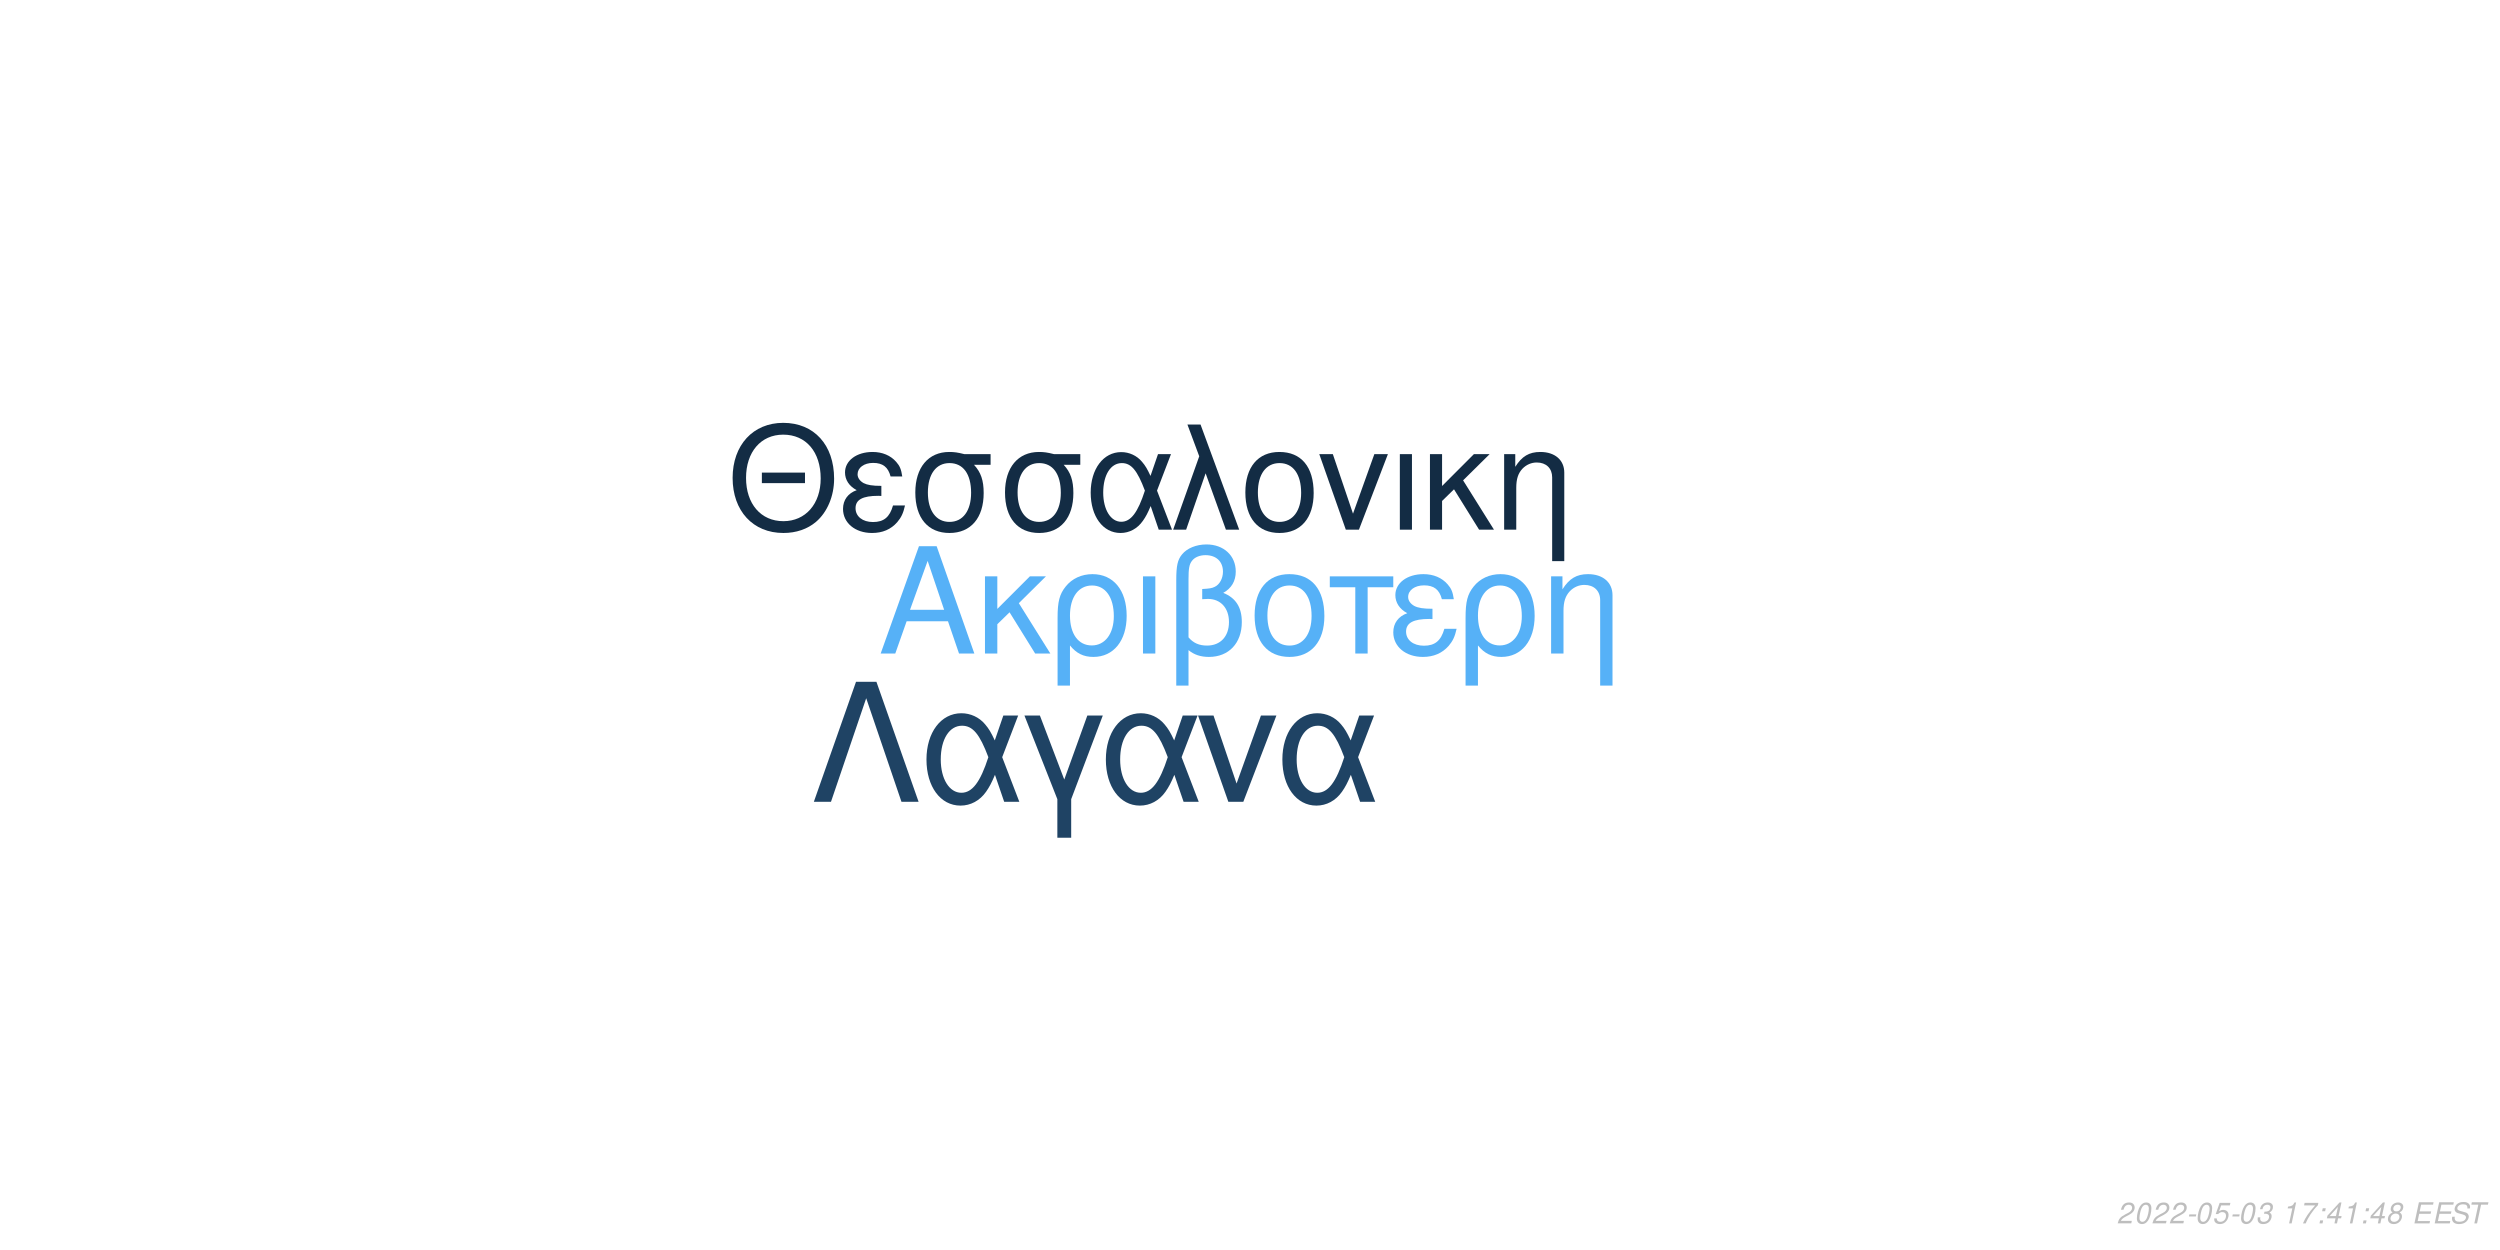
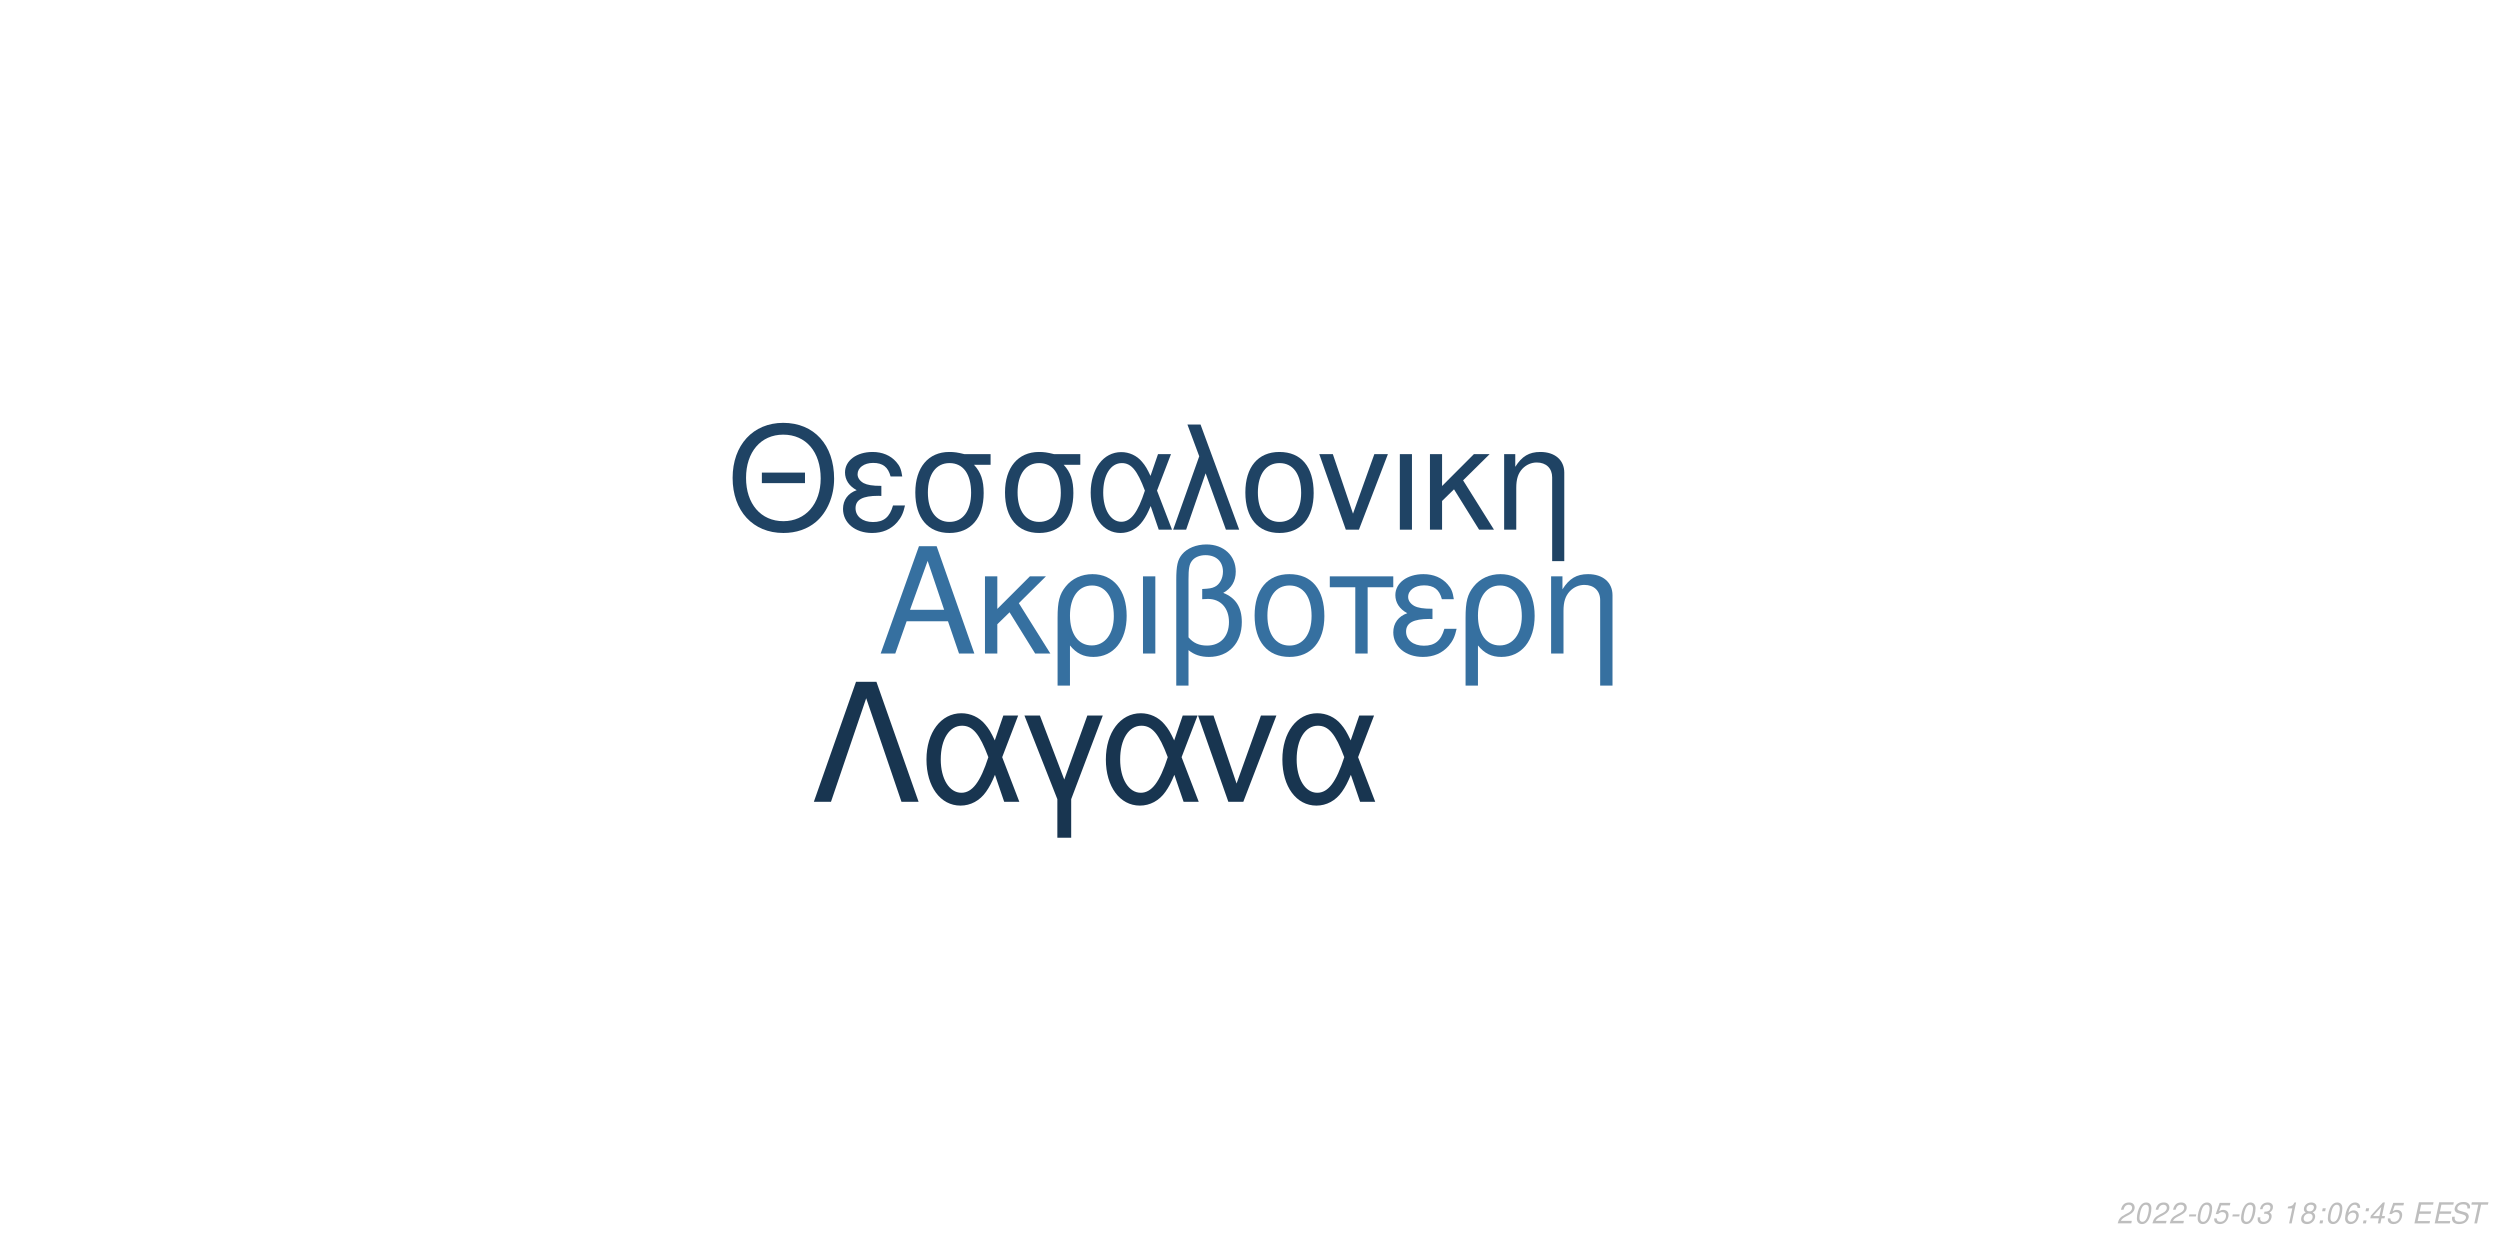
<svg xmlns="http://www.w3.org/2000/svg" xmlns:xlink="http://www.w3.org/1999/xlink" width="864pt" height="432pt" viewBox="0 0 864 432" version="1.1">
  <defs>
    <g>
      <symbol overflow="visible" id="glyph0-0">
        <path style="stroke:none;" d="" />
      </symbol>
      <symbol overflow="visible" id="glyph0-1">
        <path style="stroke:none;" d="M 24.125 -11.141 L 27.938 0 L 33.234 0 L 20.203 -37.094 L 14.094 -37.094 L 0.859 0 L 5.906 0 L 9.828 -11.141 Z M 22.797 -15.109 L 11 -15.109 L 17.094 -32.016 Z M 22.797 -15.109 " />
      </symbol>
      <symbol overflow="visible" id="glyph0-2">
        <path style="stroke:none;" d="M 7.172 -15.422 L 7.172 -26.672 L 2.906 -26.672 L 2.906 0 L 7.172 0 L 7.172 -10.125 L 11.406 -14.25 L 20.25 0 L 25.5 0 L 14.609 -17.406 L 23.969 -26.672 L 18.422 -26.672 Z M 7.172 -15.422 " />
      </symbol>
      <symbol overflow="visible" id="glyph0-3">
        <path style="stroke:none;" d="M 3 11.094 L 7.281 11.094 L 7.281 -2.797 C 9.516 -0.047 11.953 1.172 15.375 1.172 C 22.344 1.172 26.875 -4.422 26.875 -13.031 C 26.875 -21.891 22.297 -27.438 15.062 -27.438 C 11.297 -27.438 7.984 -25.906 5.797 -23.156 C 3.672 -20.516 3 -17.969 3 -12.359 Z M 14.906 -23.516 C 19.547 -23.516 22.438 -19.438 22.438 -12.922 C 22.438 -6.812 19.391 -2.797 14.812 -2.797 C 10.172 -2.797 7.281 -6.766 7.281 -13.125 C 7.281 -19.484 10.234 -23.516 14.906 -23.516 Z M 14.906 -23.516 " />
      </symbol>
      <symbol overflow="visible" id="glyph0-4">
        <path style="stroke:none;" d="M 3.516 0 L 7.781 0 L 7.781 -26.672 L 3.516 -26.672 Z M 3.516 0 " />
      </symbol>
      <symbol overflow="visible" id="glyph0-5">
        <path style="stroke:none;" d="M 4.016 11.094 L 8.25 11.094 L 8.25 -1.172 C 10.172 0.406 12.422 1.172 15.312 1.172 C 22.188 1.172 26.672 -3.609 26.672 -10.891 C 26.672 -15.984 24.578 -19.234 20.25 -20.969 C 23.109 -22.547 24.578 -25.031 24.578 -28.344 C 24.578 -33.844 20.406 -37.703 14.453 -37.703 C 10.938 -37.703 7.734 -36.391 6 -34.25 C 4.484 -32.422 4.016 -30.328 4.016 -25.391 Z M 8.25 -25.656 C 8.25 -29.359 8.5 -30.844 9.469 -32.062 C 10.375 -33.281 12.156 -34 14.094 -34 C 17.812 -34 20.156 -31.812 20.156 -28.297 C 20.156 -25.953 18.984 -23.812 17.297 -23.047 C 16.281 -22.547 15.469 -22.438 12.984 -22.297 L 12.984 -18.781 C 13.734 -18.828 14.344 -18.875 14.969 -18.875 C 19.344 -18.875 22.234 -15.719 22.234 -10.891 C 22.234 -5.906 19.281 -2.75 14.656 -2.75 C 11.953 -2.75 9.922 -3.609 8.25 -5.594 Z M 8.25 -25.656 " />
      </symbol>
      <symbol overflow="visible" id="glyph0-6">
        <path style="stroke:none;" d="M 14.094 -27.438 C 6.562 -27.438 2.094 -22.094 2.094 -13.125 C 2.094 -4.125 6.562 1.172 14.141 1.172 C 21.672 1.172 26.203 -4.172 26.203 -12.922 C 26.203 -22.188 21.828 -27.438 14.094 -27.438 Z M 14.141 -23.516 C 18.938 -23.516 21.781 -19.594 21.781 -12.984 C 21.781 -6.672 18.828 -2.75 14.141 -2.75 C 9.422 -2.75 6.516 -6.672 6.516 -13.125 C 6.516 -19.594 9.422 -23.516 14.141 -23.516 Z M 14.141 -23.516 " />
      </symbol>
      <symbol overflow="visible" id="glyph0-7">
        <path style="stroke:none;" d="M 7.891 0 L 12.156 0 L 12.156 -22.906 L 21.016 -22.906 L 21.016 -26.672 L -0.922 -26.672 L -0.922 -22.906 L 7.891 -22.906 Z M 7.891 0 " />
      </symbol>
      <symbol overflow="visible" id="glyph0-8">
        <path style="stroke:none;" d="M 14.562 -15.469 C 11.344 -15.469 9.562 -15.781 8.297 -16.438 C 6.922 -17.203 6.156 -18.328 6.156 -19.547 C 6.156 -21.891 8.453 -23.562 11.656 -23.562 C 15.062 -23.562 16.953 -22.094 17.812 -18.781 L 21.938 -18.781 C 21.578 -21.266 21.062 -22.5 19.797 -23.922 C 17.812 -26.203 14.906 -27.438 11.453 -27.438 C 5.797 -27.438 1.734 -24.375 1.734 -20.203 C 1.734 -17.609 3.156 -15.375 5.859 -13.938 C 2.797 -12.875 1.016 -10.484 1.016 -7.328 C 1.016 -2.391 5.297 1.172 11.25 1.172 C 14.969 1.172 17.906 -0.109 20.156 -2.641 C 21.578 -4.328 22.297 -5.797 22.906 -8.547 L 18.672 -8.547 C 17.5 -4.422 15.422 -2.703 11.609 -2.703 C 7.938 -2.703 5.438 -4.688 5.438 -7.578 C 5.438 -10.578 7.938 -11.953 13.484 -11.953 C 13.641 -11.953 14.094 -11.953 14.562 -11.906 Z M 14.562 -15.469 " />
      </symbol>
      <symbol overflow="visible" id="glyph0-9">
        <path style="stroke:none;" d="M 3.562 -26.672 L 3.562 0 L 7.844 0 L 7.844 -14.703 C 7.844 -17.906 8.5 -19.891 10.031 -21.531 C 11.406 -22.953 13.188 -23.719 15.062 -23.719 C 18.375 -23.719 20.516 -21.672 20.516 -18.469 L 20.516 11.094 L 24.781 11.094 L 24.781 -20.156 C 24.781 -24.578 21.469 -27.438 16.328 -27.438 C 12.359 -27.438 9.828 -25.906 7.484 -22.188 L 7.484 -26.672 Z M 3.562 -26.672 " />
      </symbol>
      <symbol overflow="visible" id="glyph1-0">
        <path style="stroke:none;" d="" />
      </symbol>
      <symbol overflow="visible" id="glyph1-1">
        <path style="stroke:none;" d="M 26.859 -19.734 L 11.953 -19.734 L 11.953 -16.094 L 26.859 -16.094 Z M 19.328 -36.922 C 8.922 -36.922 1.844 -29.25 1.844 -17.891 C 1.844 -6.484 8.875 1.141 19.391 1.141 C 23.812 1.141 27.703 -0.203 30.641 -2.688 C 34.578 -6.031 36.922 -11.656 36.922 -17.594 C 36.922 -29.297 30 -36.922 19.328 -36.922 Z M 19.328 -32.844 C 27.203 -32.844 32.281 -26.906 32.281 -17.688 C 32.281 -8.922 27.062 -2.938 19.391 -2.938 C 11.609 -2.938 6.484 -8.922 6.484 -17.891 C 6.484 -26.859 11.609 -32.844 19.328 -32.844 Z M 19.328 -32.844 " />
      </symbol>
      <symbol overflow="visible" id="glyph1-2">
        <path style="stroke:none;" d="M 14.25 -15.141 C 11.109 -15.141 9.375 -15.453 8.125 -16.094 C 6.781 -16.844 6.031 -17.938 6.031 -19.141 C 6.031 -21.422 8.266 -23.078 11.406 -23.078 C 14.75 -23.078 16.594 -21.625 17.438 -18.391 L 21.469 -18.391 C 21.125 -20.828 20.625 -22.031 19.391 -23.422 C 17.438 -25.656 14.594 -26.859 11.219 -26.859 C 5.688 -26.859 1.688 -23.875 1.688 -19.781 C 1.688 -17.234 3.094 -15.047 5.734 -13.656 C 2.734 -12.609 1 -10.266 1 -7.172 C 1 -2.344 5.188 1.141 11.016 1.141 C 14.656 1.141 17.547 -0.094 19.734 -2.594 C 21.125 -4.234 21.828 -5.688 22.422 -8.375 L 18.281 -8.375 C 17.141 -4.328 15.094 -2.641 11.359 -2.641 C 7.766 -2.641 5.328 -4.578 5.328 -7.422 C 5.328 -10.359 7.766 -11.703 13.203 -11.703 C 13.359 -11.703 13.797 -11.703 14.25 -11.656 Z M 14.25 -15.141 " />
      </symbol>
      <symbol overflow="visible" id="glyph1-3">
        <path style="stroke:none;" d="M 29 -26.109 L 19.938 -26.109 C 17.594 -26.703 16.438 -26.859 14.703 -26.859 C 7.469 -26.859 2.984 -21.469 2.984 -12.859 C 2.984 -4.031 7.375 1.141 14.797 1.141 C 22.172 1.141 26.609 -4.078 26.609 -12.656 C 26.609 -17.047 25.656 -19.828 23.266 -22.422 L 29 -22.422 Z M 14.797 -23.016 C 19.531 -23.016 22.266 -19.234 22.266 -12.75 C 22.266 -6.531 19.438 -2.688 14.797 -2.688 C 10.172 -2.688 7.328 -6.531 7.328 -12.859 C 7.328 -19.188 10.172 -23.016 14.797 -23.016 Z M 14.797 -23.016 " />
      </symbol>
      <symbol overflow="visible" id="glyph1-4">
        <path style="stroke:none;" d="M 29.344 -26.109 L 24.859 -26.109 L 22.266 -18.578 C 21.125 -21.031 20.484 -22.125 19.328 -23.469 C 17.547 -25.609 14.906 -26.812 12.156 -26.812 C 5.984 -26.812 1.594 -20.984 1.594 -12.812 C 1.594 -4.578 5.828 1.141 11.906 1.141 C 14.953 1.141 17.734 -0.344 19.625 -3.047 C 20.672 -4.531 21.281 -5.688 22.328 -8.172 L 25.109 0 L 29.703 0 L 24.516 -13.5 Z M 20.328 -13.5 C 17.891 -5.922 15.453 -2.734 12.156 -2.734 C 8.516 -2.734 5.922 -6.922 5.922 -12.812 C 5.922 -18.938 8.516 -23.016 12.359 -23.016 C 15.594 -23.016 17.688 -20.531 20.328 -13.5 Z M 20.328 -13.5 " />
      </symbol>
      <symbol overflow="visible" id="glyph1-5">
        <path style="stroke:none;" d="M 1.094 0 L 5.578 0 L 12.312 -19.484 L 19.328 0 L 23.922 0 L 10.562 -36.328 L 6.031 -36.328 L 10.109 -25.359 Z M 1.094 0 " />
      </symbol>
      <symbol overflow="visible" id="glyph1-6">
        <path style="stroke:none;" d="M 13.797 -26.859 C 6.422 -26.859 2.047 -21.625 2.047 -12.859 C 2.047 -4.031 6.422 1.141 13.859 1.141 C 21.234 1.141 25.656 -4.078 25.656 -12.656 C 25.656 -21.719 21.375 -26.859 13.797 -26.859 Z M 13.859 -23.016 C 18.531 -23.016 21.328 -19.188 21.328 -12.703 C 21.328 -6.531 18.438 -2.688 13.859 -2.688 C 9.219 -2.688 6.375 -6.531 6.375 -12.859 C 6.375 -19.188 9.219 -23.016 13.859 -23.016 Z M 13.859 -23.016 " />
      </symbol>
      <symbol overflow="visible" id="glyph1-7">
        <path style="stroke:none;" d="M 14.297 0 L 24.312 -26.109 L 19.625 -26.109 L 12.25 -5.531 L 5.281 -26.109 L 0.594 -26.109 L 9.766 0 Z M 14.297 0 " />
      </symbol>
      <symbol overflow="visible" id="glyph1-8">
        <path style="stroke:none;" d="M 3.438 0 L 7.625 0 L 7.625 -26.109 L 3.438 -26.109 Z M 3.438 0 " />
      </symbol>
      <symbol overflow="visible" id="glyph1-9">
        <path style="stroke:none;" d="M 7.031 -15.094 L 7.031 -26.109 L 2.844 -26.109 L 2.844 0 L 7.031 0 L 7.031 -9.922 L 11.156 -13.953 L 19.828 0 L 24.969 0 L 14.297 -17.047 L 23.469 -26.109 L 18.031 -26.109 Z M 7.031 -15.094 " />
      </symbol>
      <symbol overflow="visible" id="glyph1-10">
        <path style="stroke:none;" d="M 3.484 -26.109 L 3.484 0 L 7.672 0 L 7.672 -14.406 C 7.672 -17.547 8.328 -19.484 9.812 -21.078 C 11.156 -22.469 12.906 -23.219 14.75 -23.219 C 17.984 -23.219 20.078 -21.234 20.078 -18.094 L 20.078 10.859 L 24.266 10.859 L 24.266 -19.734 C 24.266 -24.062 21.031 -26.859 16 -26.859 C 12.109 -26.859 9.609 -25.359 7.328 -21.719 L 7.328 -26.109 Z M 3.484 -26.109 " />
      </symbol>
      <symbol overflow="visible" id="glyph2-0">
        <path style="stroke:none;" d="" />
      </symbol>
      <symbol overflow="visible" id="glyph2-1">
        <path style="stroke:none;" d="M 22.531 -41.484 L 15.484 -41.484 L 0.906 0 L 6.828 0 L 19 -35.797 L 31.188 0 L 37.109 0 Z M 22.531 -41.484 " />
      </symbol>
      <symbol overflow="visible" id="glyph2-2">
        <path style="stroke:none;" d="M 33.516 -29.812 L 28.391 -29.812 L 25.438 -21.219 C 24.125 -24.016 23.391 -25.266 22.078 -26.797 C 20.031 -29.25 17.016 -30.609 13.891 -30.609 C 6.828 -30.609 1.828 -23.953 1.828 -14.625 C 1.828 -5.234 6.656 1.312 13.594 1.312 C 17.078 1.312 20.266 -0.391 22.422 -3.469 C 23.609 -5.172 24.297 -6.484 25.5 -9.328 L 28.688 0 L 33.922 0 L 28 -15.422 Z M 23.219 -15.422 C 20.422 -6.766 17.641 -3.125 13.891 -3.125 C 9.734 -3.125 6.766 -7.906 6.766 -14.625 C 6.766 -21.625 9.734 -26.297 14.109 -26.297 C 17.812 -26.297 20.203 -23.453 23.219 -15.422 Z M 23.219 -15.422 " />
      </symbol>
      <symbol overflow="visible" id="glyph2-3">
        <path style="stroke:none;" d="M 12.062 12.406 L 16.844 12.406 L 16.844 -0.906 L 27.766 -29.812 L 22.422 -29.812 L 14.453 -7.688 L 6.031 -29.812 L 0.688 -29.812 L 12.062 -0.906 Z M 12.062 12.406 " />
      </symbol>
      <symbol overflow="visible" id="glyph2-4">
        <path style="stroke:none;" d="M 16.328 0 L 27.766 -29.812 L 22.422 -29.812 L 14 -6.312 L 6.031 -29.812 L 0.688 -29.812 L 11.156 0 Z M 16.328 0 " />
      </symbol>
      <symbol overflow="visible" id="glyph3-0">
        <path style="stroke:none;" d="" />
      </symbol>
      <symbol overflow="visible" id="glyph3-1">
        <path style="stroke:none;" d="M 5.234 -0.875 L 1.469 -0.875 C 1.641 -1.375 2.203 -1.891 3.109 -2.344 L 4.234 -2.938 C 5.562 -3.625 6.219 -4.469 6.219 -5.484 C 6.219 -5.938 6.062 -6.359 5.797 -6.656 C 5.469 -7.047 4.984 -7.234 4.312 -7.234 C 2.766 -7.234 1.891 -6.453 1.484 -4.734 L 2.375 -4.734 C 2.484 -5.188 2.609 -5.484 2.797 -5.75 C 3.094 -6.203 3.609 -6.453 4.188 -6.453 C 4.891 -6.453 5.344 -6.031 5.344 -5.375 C 5.344 -4.703 4.859 -4.094 4.016 -3.656 L 2.984 -3.125 C 1.234 -2.188 0.797 -1.656 0.344 -0.016 L 5.047 -0.016 Z M 5.234 -0.875 " />
      </symbol>
      <symbol overflow="visible" id="glyph3-2">
        <path style="stroke:none;" d="M 4.203 -7.234 C 3.375 -7.234 2.688 -6.812 2.125 -5.984 C 1.484 -5.047 0.984 -3.188 0.984 -1.734 C 0.984 -1.109 1.172 -0.562 1.484 -0.266 C 1.797 0.047 2.281 0.234 2.766 0.234 C 3.625 0.234 4.281 -0.156 4.859 -1.016 C 5.516 -1.953 6 -3.797 6 -5.266 C 6 -6.5 5.328 -7.234 4.203 -7.234 Z M 4.094 -6.453 C 4.734 -6.453 5.125 -5.984 5.125 -5.156 C 5.125 -4.203 4.781 -2.625 4.406 -1.812 C 3.984 -0.938 3.516 -0.547 2.875 -0.547 C 2.25 -0.547 1.875 -1.031 1.875 -1.828 C 1.875 -2.797 2.203 -4.344 2.594 -5.203 C 2.984 -6.047 3.453 -6.453 4.094 -6.453 Z M 4.094 -6.453 " />
      </symbol>
      <symbol overflow="visible" id="glyph3-3">
        <path style="stroke:none;" d="M 3.516 -3.125 L 1.125 -3.125 L 0.969 -2.406 L 3.359 -2.406 Z M 3.516 -3.125 " />
      </symbol>
      <symbol overflow="visible" id="glyph3-4">
        <path style="stroke:none;" d="M 6.297 -7.094 L 2.594 -7.094 L 1.234 -3.234 L 2.047 -3.234 C 2.656 -3.766 2.938 -3.906 3.531 -3.906 C 4.328 -3.906 4.797 -3.453 4.797 -2.688 C 4.797 -1.438 3.969 -0.547 2.828 -0.547 C 2.031 -0.547 1.609 -0.938 1.578 -1.734 L 0.703 -1.734 L 0.703 -1.516 C 0.703 -0.938 0.844 -0.547 1.188 -0.266 C 1.562 0.062 2.078 0.234 2.703 0.234 C 3.656 0.234 4.391 -0.156 4.984 -0.922 C 5.422 -1.5 5.672 -2.234 5.672 -2.953 C 5.672 -4 4.938 -4.672 3.812 -4.672 C 3.328 -4.672 2.906 -4.547 2.406 -4.234 L 3.109 -6.219 L 6.109 -6.219 Z M 6.297 -7.094 " />
      </symbol>
      <symbol overflow="visible" id="glyph3-5">
        <path style="stroke:none;" d="M 2.922 -3.312 C 3.125 -3.344 3.234 -3.344 3.375 -3.344 C 4.203 -3.344 4.688 -3 4.688 -2.406 C 4.688 -1.312 3.906 -0.547 2.781 -0.547 C 2.047 -0.547 1.594 -0.938 1.594 -1.562 C 1.594 -1.719 1.609 -1.844 1.656 -2.094 L 0.766 -2.094 C 0.734 -1.797 0.719 -1.641 0.719 -1.469 C 0.719 -0.375 1.406 0.234 2.641 0.234 C 3.547 0.234 4.297 -0.078 4.812 -0.656 C 5.266 -1.156 5.562 -1.875 5.562 -2.547 C 5.562 -3.125 5.344 -3.453 4.797 -3.734 C 5.641 -4.234 6.016 -4.844 6.016 -5.734 C 6.016 -6.656 5.312 -7.234 4.203 -7.234 C 3.375 -7.234 2.672 -6.938 2.188 -6.375 C 1.891 -6.031 1.703 -5.641 1.516 -4.906 L 2.391 -4.906 C 2.5 -5.359 2.594 -5.594 2.734 -5.812 C 3.047 -6.234 3.516 -6.453 4.078 -6.453 C 4.734 -6.453 5.141 -6.125 5.141 -5.578 C 5.141 -5.188 5.016 -4.797 4.797 -4.547 C 4.516 -4.234 4 -4.062 3.266 -4.062 L 3.078 -4.062 Z M 2.922 -3.312 " />
      </symbol>
      <symbol overflow="visible" id="glyph3-6">
        <path style="stroke:none;" d="" />
      </symbol>
      <symbol overflow="visible" id="glyph3-7">
        <path style="stroke:none;" d="M 3.703 -5.188 L 2.594 0 L 3.469 0 L 5.016 -7.234 L 4.438 -7.234 C 3.906 -6.156 3.688 -6.016 2.234 -5.812 L 2.109 -5.188 Z M 3.703 -5.188 " />
      </symbol>
      <symbol overflow="visible" id="glyph3-8">
-         <path style="stroke:none;" d="M 6.703 -7.094 L 1.953 -7.094 L 1.766 -6.219 L 5.594 -6.219 C 3.344 -3.688 2.266 -2.109 1.375 0 L 2.344 0 C 3.031 -1.906 4.828 -4.594 6.547 -6.281 Z M 6.703 -7.094 " />
+         <path style="stroke:none;" d="M 4.766 -3.797 C 5.078 -3.969 5.234 -4.078 5.438 -4.234 C 5.812 -4.594 6.062 -5.172 6.062 -5.734 C 6.062 -6.625 5.344 -7.234 4.266 -7.234 C 2.812 -7.234 1.703 -6.219 1.703 -4.875 C 1.703 -4.406 1.875 -4.125 2.359 -3.812 C 1.297 -3.312 0.75 -2.516 0.75 -1.469 C 0.75 -0.438 1.547 0.234 2.812 0.234 C 3.656 0.234 4.359 -0.094 4.938 -0.734 C 5.359 -1.234 5.609 -1.859 5.609 -2.438 C 5.609 -3.047 5.312 -3.516 4.766 -3.797 Z M 4.109 -6.453 C 4.797 -6.453 5.188 -6.125 5.188 -5.578 C 5.188 -5.266 5.062 -4.922 4.859 -4.672 C 4.562 -4.312 4.188 -4.156 3.656 -4.156 C 2.984 -4.156 2.594 -4.453 2.594 -4.984 C 2.594 -5.859 3.203 -6.453 4.109 -6.453 Z M 3.453 -3.406 C 4.234 -3.406 4.734 -2.984 4.734 -2.312 C 4.734 -1.312 3.922 -0.547 2.875 -0.547 C 2.125 -0.547 1.625 -0.969 1.625 -1.625 C 1.625 -2.609 2.438 -3.406 3.453 -3.406 Z M 3.453 -3.406 " />
      </symbol>
      <symbol overflow="visible" id="glyph3-9">
        <path style="stroke:none;" d="M 2.359 -1.031 L 1.312 -1.031 L 1.094 0 L 2.141 0 Z M 3.266 -5.234 L 2.219 -5.234 L 2 -4.203 L 3.047 -4.203 Z M 3.266 -5.234 " />
      </symbol>
      <symbol overflow="visible" id="glyph3-10">
-         <path style="stroke:none;" d="M 3.625 -1.75 L 3.266 0 L 4.141 0 L 4.516 -1.75 L 5.562 -1.75 L 5.734 -2.531 L 4.688 -2.531 L 5.688 -7.234 L 5.016 -7.234 L 0.844 -2.672 L 0.641 -1.75 Z M 3.797 -2.531 L 1.594 -2.531 L 4.469 -5.703 Z M 3.797 -2.531 " />
+         <path style="stroke:none;" d="M 6.125 -5.344 L 6.141 -5.625 C 6.141 -6.609 5.453 -7.234 4.391 -7.234 C 3.438 -7.234 2.641 -6.719 2.016 -5.703 C 1.422 -4.781 0.938 -2.953 0.938 -1.688 C 0.938 -0.516 1.688 0.234 2.859 0.234 C 3.703 0.234 4.438 -0.156 5 -0.875 C 5.406 -1.422 5.672 -2.156 5.672 -2.766 C 5.672 -3.812 4.969 -4.5 3.906 -4.5 C 3.234 -4.5 2.672 -4.234 2.094 -3.625 C 2.406 -5.375 3.234 -6.453 4.25 -6.453 C 4.703 -6.453 5.062 -6.234 5.172 -5.844 C 5.203 -5.719 5.234 -5.578 5.25 -5.344 Z M 3.656 -3.734 C 4.344 -3.734 4.797 -3.281 4.797 -2.625 C 4.797 -1.469 3.984 -0.547 2.984 -0.547 C 2.297 -0.547 1.812 -1.047 1.812 -1.766 C 1.812 -2.859 2.625 -3.734 3.656 -3.734 Z M 3.656 -3.734 " />
      </symbol>
      <symbol overflow="visible" id="glyph3-11">
-         <path style="stroke:none;" d="M 4.766 -3.797 C 5.078 -3.969 5.234 -4.078 5.438 -4.234 C 5.812 -4.594 6.062 -5.172 6.062 -5.734 C 6.062 -6.625 5.344 -7.234 4.266 -7.234 C 2.812 -7.234 1.703 -6.219 1.703 -4.875 C 1.703 -4.406 1.875 -4.125 2.359 -3.812 C 1.297 -3.312 0.75 -2.516 0.75 -1.469 C 0.75 -0.438 1.547 0.234 2.812 0.234 C 3.656 0.234 4.359 -0.094 4.938 -0.734 C 5.359 -1.234 5.609 -1.859 5.609 -2.438 C 5.609 -3.047 5.312 -3.516 4.766 -3.797 Z M 4.109 -6.453 C 4.797 -6.453 5.188 -6.125 5.188 -5.578 C 5.188 -5.266 5.062 -4.922 4.859 -4.672 C 4.562 -4.312 4.188 -4.156 3.656 -4.156 C 2.984 -4.156 2.594 -4.453 2.594 -4.984 C 2.594 -5.859 3.203 -6.453 4.109 -6.453 Z M 3.453 -3.406 C 4.234 -3.406 4.734 -2.984 4.734 -2.312 C 4.734 -1.312 3.922 -0.547 2.875 -0.547 C 2.125 -0.547 1.625 -0.969 1.625 -1.625 C 1.625 -2.609 2.438 -3.406 3.453 -3.406 Z M 3.453 -3.406 " />
+         <path style="stroke:none;" d="M 3.625 -1.75 L 3.266 0 L 4.141 0 L 4.516 -1.75 L 5.562 -1.75 L 5.734 -2.531 L 4.688 -2.531 L 5.688 -7.234 L 5.016 -7.234 L 0.844 -2.672 L 0.641 -1.75 Z M 3.797 -2.531 L 1.594 -2.531 L 4.469 -5.703 Z M 3.797 -2.531 " />
      </symbol>
      <symbol overflow="visible" id="glyph3-12">
        <path style="stroke:none;" d="M 2.547 -3.312 L 6.5 -3.312 L 6.688 -4.141 L 2.719 -4.141 L 3.219 -6.469 L 7.344 -6.469 L 7.516 -7.297 L 2.453 -7.297 L 0.906 0 L 6.125 0 L 6.297 -0.812 L 2.016 -0.812 Z M 2.547 -3.312 " />
      </symbol>
      <symbol overflow="visible" id="glyph3-13">
        <path style="stroke:none;" d="M 7.062 -5.156 C 7.125 -5.438 7.141 -5.562 7.141 -5.703 C 7.141 -6.156 6.938 -6.594 6.594 -6.891 C 6.188 -7.25 5.656 -7.406 4.875 -7.406 C 3.844 -7.406 3.047 -7.125 2.5 -6.562 C 2.094 -6.141 1.781 -5.438 1.781 -4.922 C 1.781 -4.297 2.219 -3.766 2.891 -3.562 L 4.594 -3.094 C 5.406 -2.859 5.734 -2.578 5.734 -2.094 C 5.734 -1.781 5.547 -1.406 5.266 -1.141 C 4.844 -0.766 4.266 -0.578 3.453 -0.578 C 2.328 -0.578 1.812 -0.984 1.812 -1.906 C 1.812 -2.047 1.812 -2.125 1.844 -2.312 L 0.984 -2.312 C 0.906 -2.062 0.891 -1.906 0.891 -1.688 C 0.891 -0.484 1.797 0.234 3.297 0.234 C 4.359 0.234 5.234 -0.062 5.812 -0.609 C 6.344 -1.078 6.688 -1.797 6.688 -2.375 C 6.688 -2.641 6.609 -2.906 6.453 -3.156 C 6.234 -3.5 5.938 -3.703 5.469 -3.828 L 3.75 -4.312 C 2.984 -4.547 2.734 -4.734 2.734 -5.188 C 2.734 -5.547 2.875 -5.844 3.188 -6.109 C 3.547 -6.438 4.031 -6.594 4.703 -6.594 C 5.266 -6.594 5.688 -6.484 5.906 -6.297 C 6.094 -6.125 6.219 -5.797 6.219 -5.516 C 6.219 -5.422 6.203 -5.344 6.188 -5.156 Z M 7.062 -5.156 " />
      </symbol>
      <symbol overflow="visible" id="glyph3-14">
        <path style="stroke:none;" d="M 4.938 -6.469 L 7.312 -6.469 L 7.484 -7.297 L 1.75 -7.297 L 1.578 -6.469 L 3.984 -6.469 L 2.609 0 L 3.547 0 Z M 4.938 -6.469 " />
      </symbol>
    </g>
  </defs>
  <g id="surface1">
    <rect x="0" y="0" width="864" height="432" style="fill:rgb(100%,100%,100%);fill-opacity:1;stroke:none;" />
-     <g style="fill:rgb(33.725%,69.412%,96.863%);fill-opacity:1;">
+     <g style="fill:rgb(21.176%,43.922%,62.745%);fill-opacity:1;">
      <use xlink:href="#glyph0-1" x="303.5" y="225.861" />
      <use xlink:href="#glyph0-2" x="337.5" y="225.861" />
      <use xlink:href="#glyph0-3" x="362.5" y="225.861" />
      <use xlink:href="#glyph0-4" x="391.5" y="225.861" />
      <use xlink:href="#glyph0-5" x="402.5" y="225.861" />
      <use xlink:href="#glyph0-6" x="431.5" y="225.861" />
      <use xlink:href="#glyph0-7" x="460.5" y="225.861" />
      <use xlink:href="#glyph0-8" x="480.5" y="225.861" />
      <use xlink:href="#glyph0-3" x="503.5" y="225.861" />
      <use xlink:href="#glyph0-9" x="532.5" y="225.861" />
    </g>
-     <g style="fill:rgb(7.451%,17.255%,26.667%);fill-opacity:1;">
+     <g style="fill:rgb(12.157%,26.275%,39.216%);fill-opacity:1;">
      <use xlink:href="#glyph1-1" x="251.348" y="183.058" />
      <use xlink:href="#glyph1-2" x="290.348" y="183.058" />
      <use xlink:href="#glyph1-3" x="313.348" y="183.058" />
      <use xlink:href="#glyph1-3" x="344.348" y="183.058" />
      <use xlink:href="#glyph1-4" x="375.348" y="183.058" />
      <use xlink:href="#glyph1-5" x="404.348" y="183.058" />
      <use xlink:href="#glyph1-6" x="428.348" y="183.058" />
      <use xlink:href="#glyph1-7" x="455.348" y="183.058" />
      <use xlink:href="#glyph1-8" x="480.348" y="183.058" />
      <use xlink:href="#glyph1-9" x="491.348" y="183.058" />
      <use xlink:href="#glyph1-10" x="516.348" y="183.058" />
    </g>
-     <g style="fill:rgb(12.157%,26.275%,39.216%);fill-opacity:1;">
+     <g style="fill:rgb(9.412%,20.784%,31.373%);fill-opacity:1;">
      <use xlink:href="#glyph2-1" x="280.359" y="277.105" />
      <use xlink:href="#glyph2-2" x="318.359" y="277.105" />
      <use xlink:href="#glyph2-3" x="353.359" y="277.105" />
      <use xlink:href="#glyph2-2" x="380.359" y="277.105" />
      <use xlink:href="#glyph2-4" x="413.359" y="277.105" />
      <use xlink:href="#glyph2-2" x="441.359" y="277.105" />
    </g>
    <g style="fill:rgb(74.51%,74.51%,74.51%);fill-opacity:1;">
      <use xlink:href="#glyph3-1" x="731.52" y="422.81" />
      <use xlink:href="#glyph3-2" x="737.52" y="422.81" />
      <use xlink:href="#glyph3-1" x="743.52" y="422.81" />
      <use xlink:href="#glyph3-1" x="749.52" y="422.81" />
      <use xlink:href="#glyph3-3" x="755.52" y="422.81" />
      <use xlink:href="#glyph3-2" x="758.52" y="422.81" />
      <use xlink:href="#glyph3-4" x="764.52" y="422.81" />
      <use xlink:href="#glyph3-3" x="770.52" y="422.81" />
      <use xlink:href="#glyph3-2" x="773.52" y="422.81" />
      <use xlink:href="#glyph3-5" x="779.52" y="422.81" />
      <use xlink:href="#glyph3-6" x="785.52" y="422.81" />
      <use xlink:href="#glyph3-7" x="788.52" y="422.81" />
      <use xlink:href="#glyph3-8" x="794.52" y="422.81" />
      <use xlink:href="#glyph3-9" x="800.52" y="422.81" />
-       <use xlink:href="#glyph3-10" x="803.52" y="422.81" />
-       <use xlink:href="#glyph3-7" x="809.52" y="422.81" />
+       <use xlink:href="#glyph3-2" x="803.52" y="422.81" />
+       <use xlink:href="#glyph3-10" x="809.52" y="422.81" />
      <use xlink:href="#glyph3-9" x="815.52" y="422.81" />
-       <use xlink:href="#glyph3-10" x="818.52" y="422.81" />
-       <use xlink:href="#glyph3-11" x="824.52" y="422.81" />
+       <use xlink:href="#glyph3-11" x="818.52" y="422.81" />
+       <use xlink:href="#glyph3-4" x="824.52" y="422.81" />
      <use xlink:href="#glyph3-6" x="830.52" y="422.81" />
      <use xlink:href="#glyph3-12" x="833.52" y="422.81" />
      <use xlink:href="#glyph3-12" x="840.52" y="422.81" />
      <use xlink:href="#glyph3-13" x="846.52" y="422.81" />
      <use xlink:href="#glyph3-14" x="852.52" y="422.81" />
    </g>
  </g>
</svg>
